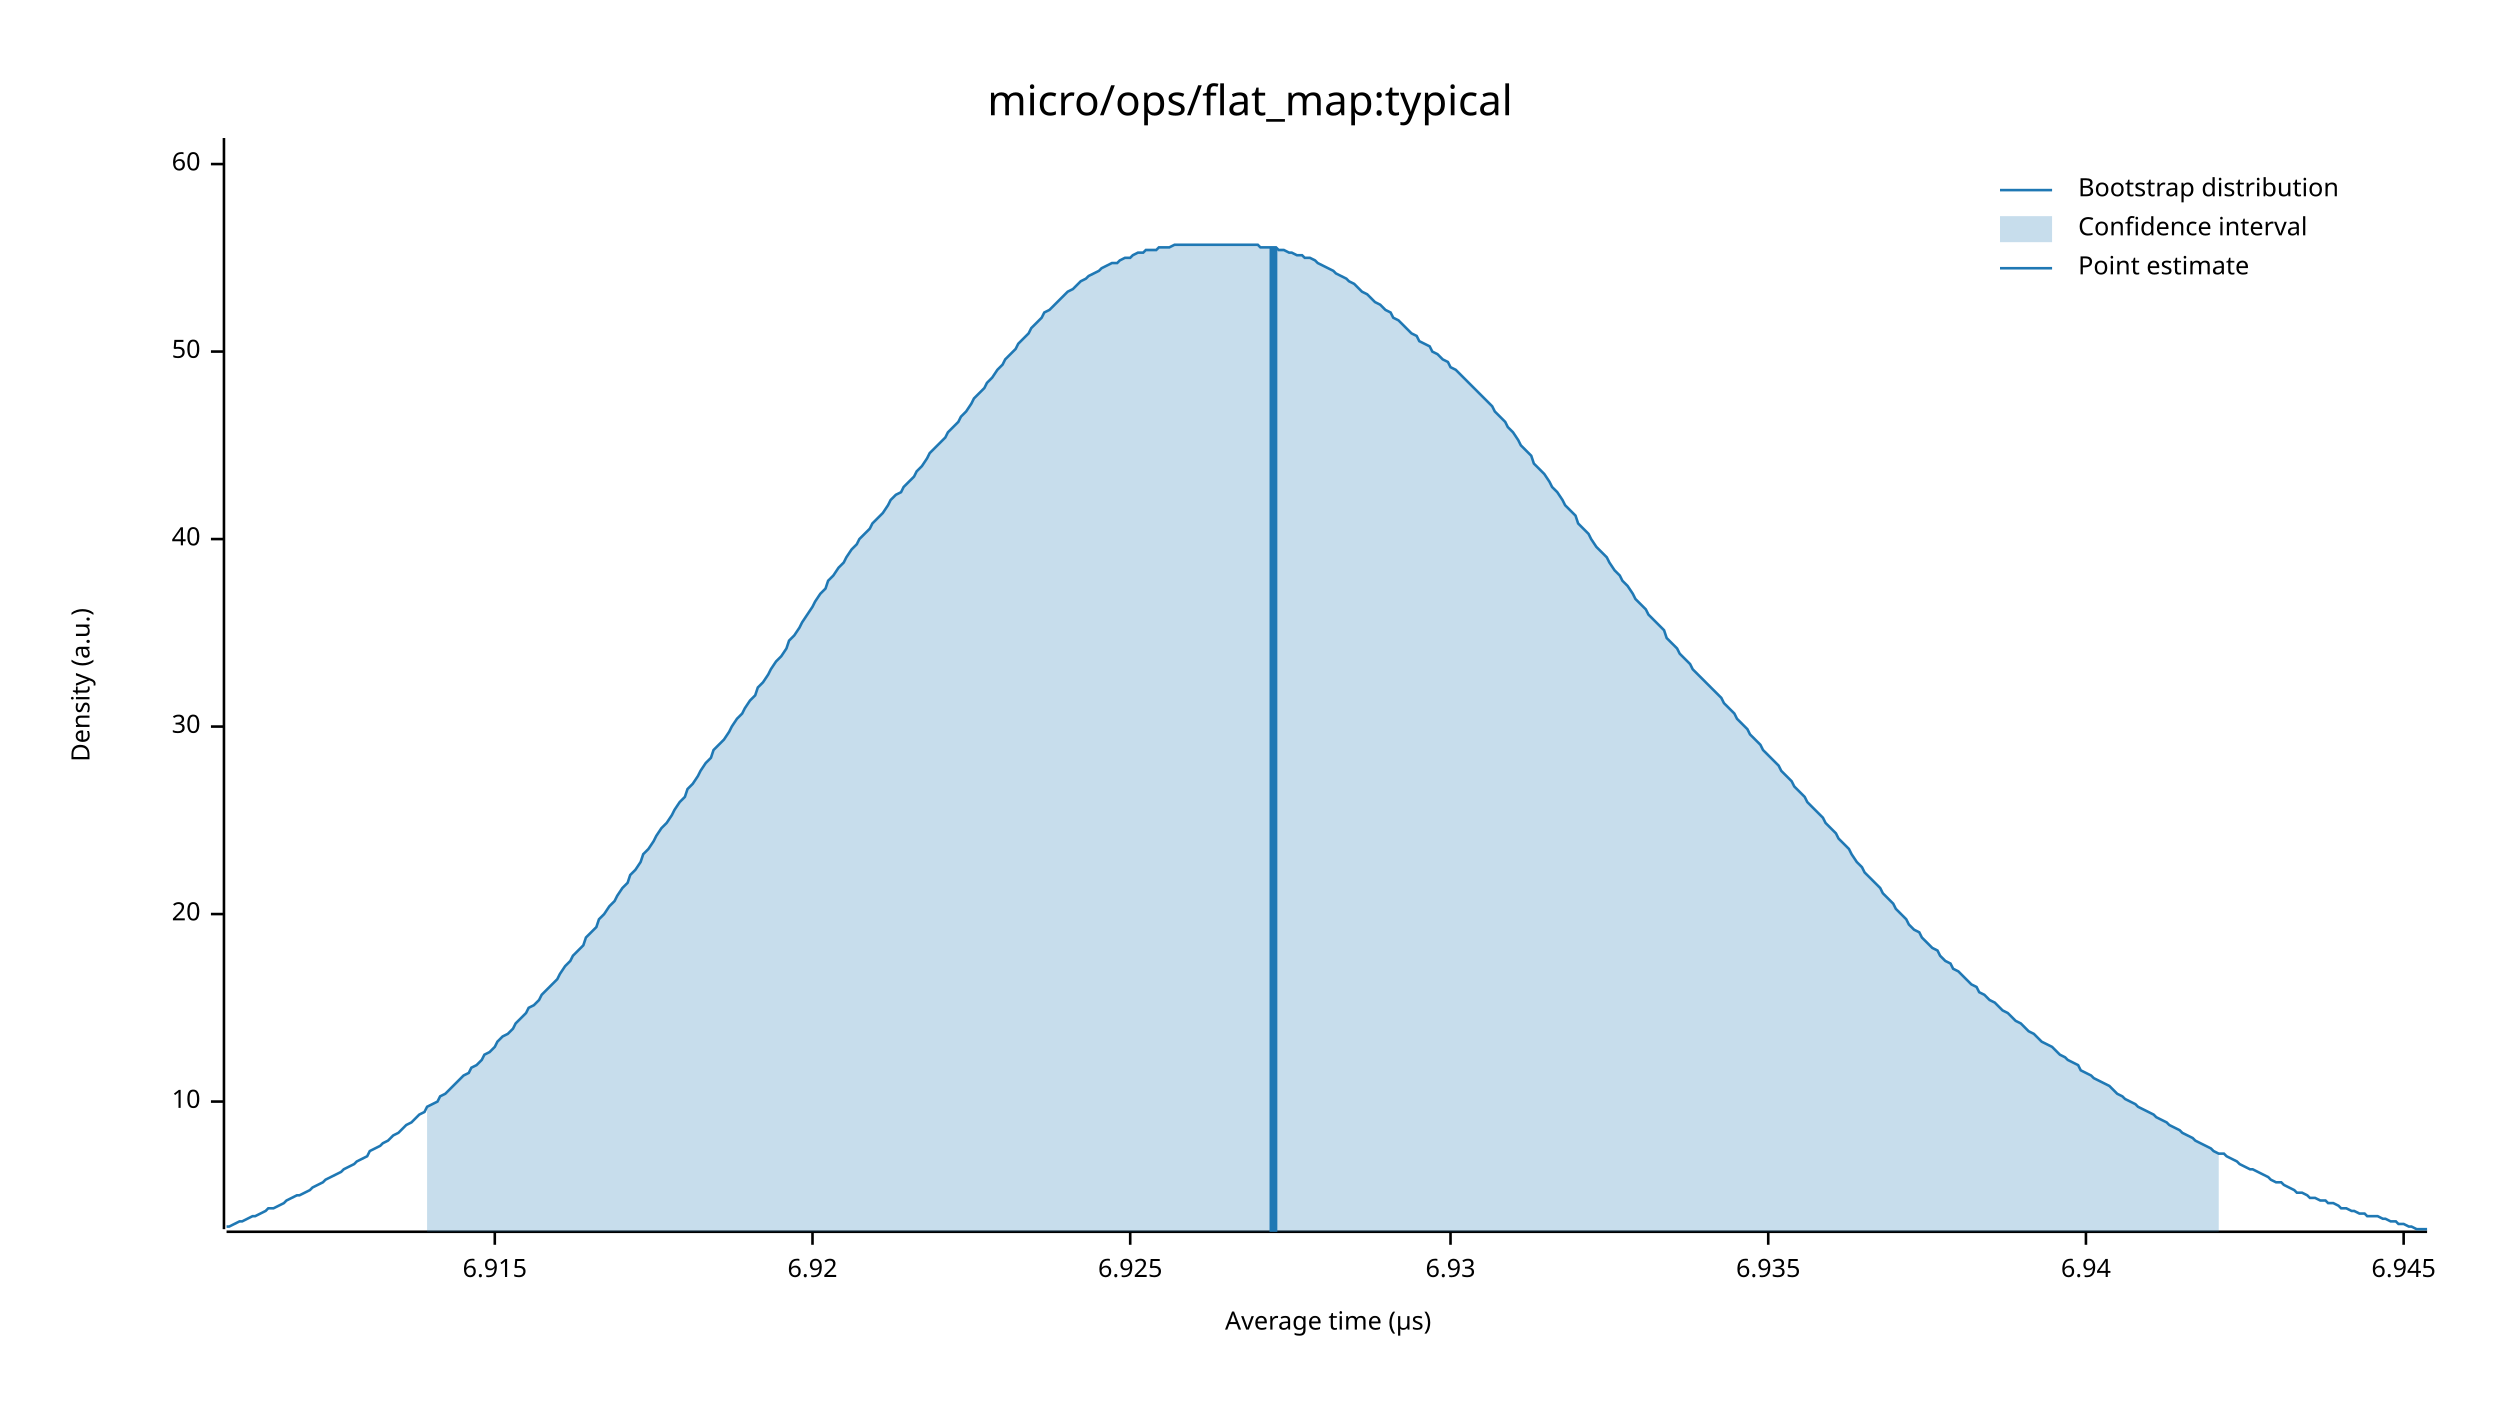
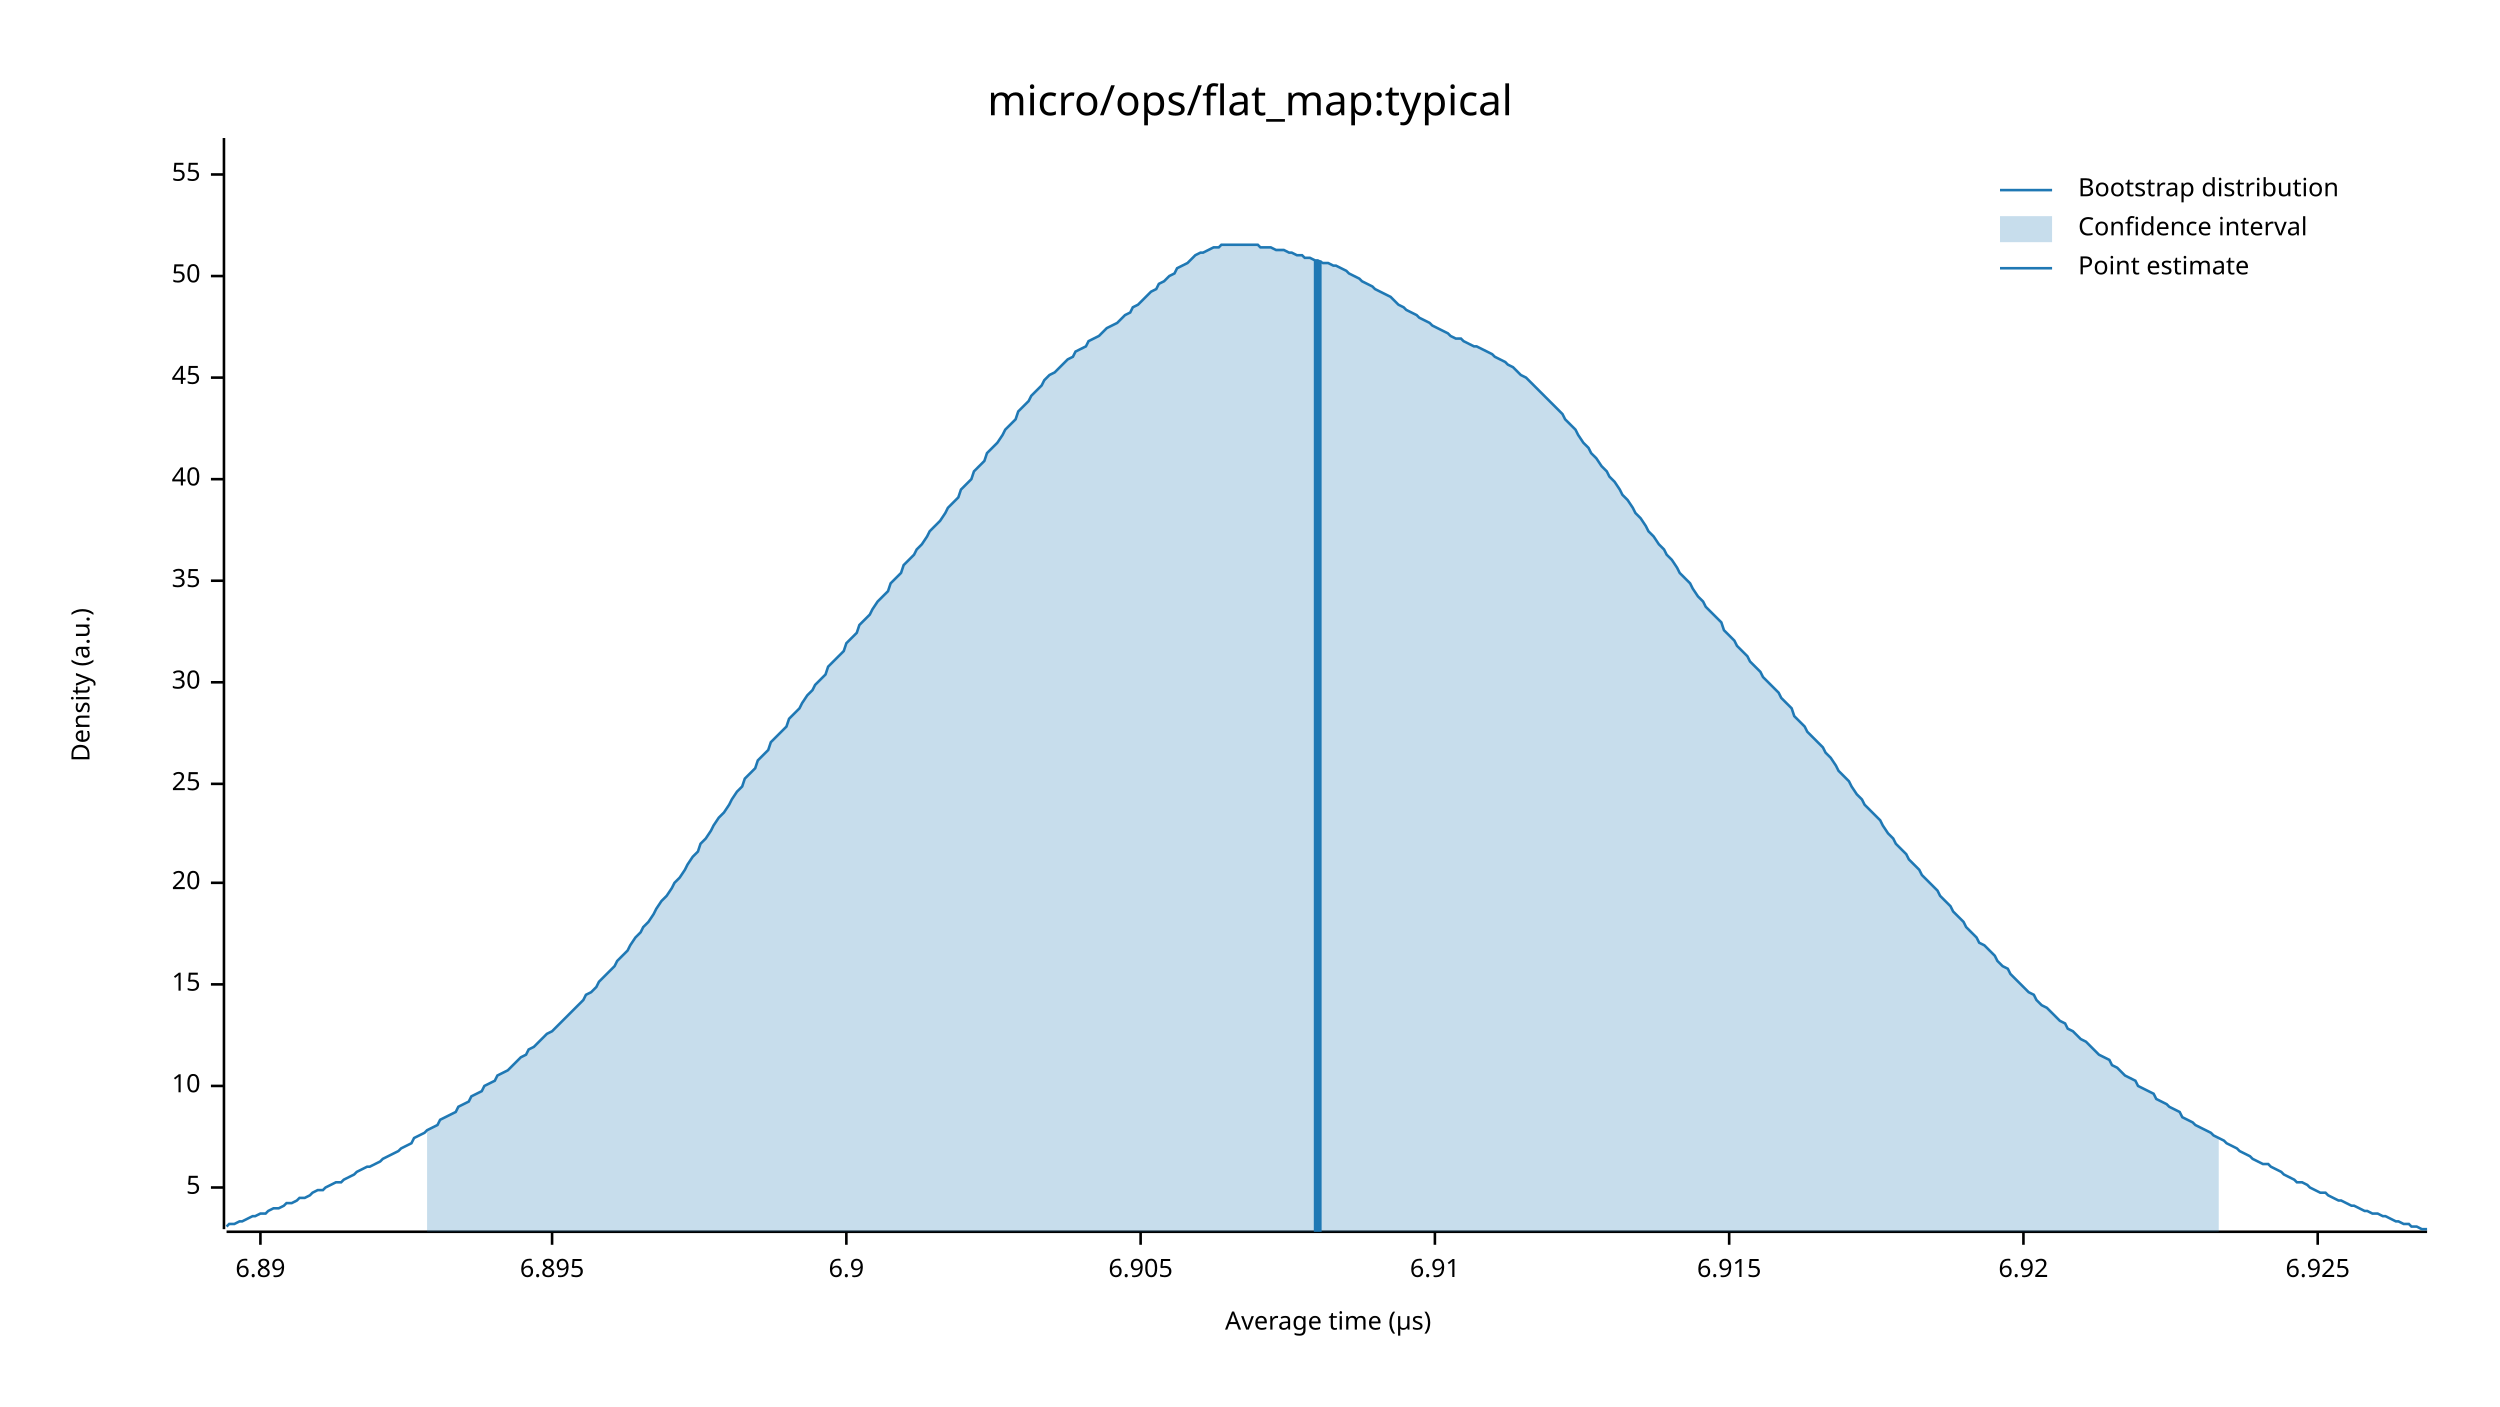
<svg xmlns="http://www.w3.org/2000/svg" width="960" height="540" viewBox="0 0 960 540">
  <text x="480" y="32" dy="0.76em" text-anchor="middle" font-family="sans-serif" font-size="16.129" opacity="1" fill="#000000">
micro/ops/flat_map:typical
</text>
  <text x="27" y="263" dy="0.76em" text-anchor="middle" font-family="sans-serif" font-size="9.677" opacity="1" fill="#000000" transform="rotate(270, 27, 263)">
Density (a.u.)
</text>
  <text x="510" y="513" dy="-0.5ex" text-anchor="middle" font-family="sans-serif" font-size="9.677" opacity="1" fill="#000000">
Average time (µs)
</text>
  <polyline fill="none" opacity="1" stroke="#000000" stroke-width="1" points="86,53 86,472 " />
-   <text x="77" y="423" dy="0.5ex" text-anchor="end" font-family="sans-serif" font-size="9.677" opacity="1" fill="#000000">
+   <text x="77" y="456" dy="0.5ex" text-anchor="end" font-family="sans-serif" font-size="9.677" opacity="1" fill="#000000">
+ 5
+ </text>
+   <polyline fill="none" opacity="1" stroke="#000000" stroke-width="1" points="81,456 86,456 " />
+   <text x="77" y="417" dy="0.5ex" text-anchor="end" font-family="sans-serif" font-size="9.677" opacity="1" fill="#000000">
10
</text>
-   <polyline fill="none" opacity="1" stroke="#000000" stroke-width="1" points="81,423 86,423 " />
-   <text x="77" y="351" dy="0.5ex" text-anchor="end" font-family="sans-serif" font-size="9.677" opacity="1" fill="#000000">
+   <polyline fill="none" opacity="1" stroke="#000000" stroke-width="1" points="81,417 86,417 " />
+   <text x="77" y="378" dy="0.5ex" text-anchor="end" font-family="sans-serif" font-size="9.677" opacity="1" fill="#000000">
+ 15
+ </text>
+   <polyline fill="none" opacity="1" stroke="#000000" stroke-width="1" points="81,378 86,378 " />
+   <text x="77" y="339" dy="0.5ex" text-anchor="end" font-family="sans-serif" font-size="9.677" opacity="1" fill="#000000">
20
</text>
-   <polyline fill="none" opacity="1" stroke="#000000" stroke-width="1" points="81,351 86,351 " />
-   <text x="77" y="279" dy="0.5ex" text-anchor="end" font-family="sans-serif" font-size="9.677" opacity="1" fill="#000000">
+   <polyline fill="none" opacity="1" stroke="#000000" stroke-width="1" points="81,339 86,339 " />
+   <text x="77" y="301" dy="0.5ex" text-anchor="end" font-family="sans-serif" font-size="9.677" opacity="1" fill="#000000">
+ 25
+ </text>
+   <polyline fill="none" opacity="1" stroke="#000000" stroke-width="1" points="81,301 86,301 " />
+   <text x="77" y="262" dy="0.5ex" text-anchor="end" font-family="sans-serif" font-size="9.677" opacity="1" fill="#000000">
30
</text>
-   <polyline fill="none" opacity="1" stroke="#000000" stroke-width="1" points="81,279 86,279 " />
-   <text x="77" y="207" dy="0.5ex" text-anchor="end" font-family="sans-serif" font-size="9.677" opacity="1" fill="#000000">
+   <polyline fill="none" opacity="1" stroke="#000000" stroke-width="1" points="81,262 86,262 " />
+   <text x="77" y="223" dy="0.5ex" text-anchor="end" font-family="sans-serif" font-size="9.677" opacity="1" fill="#000000">
+ 35
+ </text>
+   <polyline fill="none" opacity="1" stroke="#000000" stroke-width="1" points="81,223 86,223 " />
+   <text x="77" y="184" dy="0.5ex" text-anchor="end" font-family="sans-serif" font-size="9.677" opacity="1" fill="#000000">
40
</text>
-   <polyline fill="none" opacity="1" stroke="#000000" stroke-width="1" points="81,207 86,207 " />
-   <text x="77" y="135" dy="0.5ex" text-anchor="end" font-family="sans-serif" font-size="9.677" opacity="1" fill="#000000">
+   <polyline fill="none" opacity="1" stroke="#000000" stroke-width="1" points="81,184 86,184 " />
+   <text x="77" y="145" dy="0.5ex" text-anchor="end" font-family="sans-serif" font-size="9.677" opacity="1" fill="#000000">
+ 45
+ </text>
+   <polyline fill="none" opacity="1" stroke="#000000" stroke-width="1" points="81,145 86,145 " />
+   <text x="77" y="106" dy="0.5ex" text-anchor="end" font-family="sans-serif" font-size="9.677" opacity="1" fill="#000000">
50
</text>
-   <polyline fill="none" opacity="1" stroke="#000000" stroke-width="1" points="81,135 86,135 " />
-   <text x="77" y="63" dy="0.5ex" text-anchor="end" font-family="sans-serif" font-size="9.677" opacity="1" fill="#000000">
- 60
+   <polyline fill="none" opacity="1" stroke="#000000" stroke-width="1" points="81,106 86,106 " />
+   <text x="77" y="67" dy="0.5ex" text-anchor="end" font-family="sans-serif" font-size="9.677" opacity="1" fill="#000000">
+ 55
</text>
-   <polyline fill="none" opacity="1" stroke="#000000" stroke-width="1" points="81,63 86,63 " />
+   <polyline fill="none" opacity="1" stroke="#000000" stroke-width="1" points="81,67 86,67 " />
  <polyline fill="none" opacity="1" stroke="#000000" stroke-width="1" points="87,473 932,473 " />
-   <text x="190" y="483" dy="0.76em" text-anchor="middle" font-family="sans-serif" font-size="9.677" opacity="1" fill="#000000">
+   <text x="100" y="483" dy="0.76em" text-anchor="middle" font-family="sans-serif" font-size="9.677" opacity="1" fill="#000000">
+ 6.89
+ </text>
+   <polyline fill="none" opacity="1" stroke="#000000" stroke-width="1" points="100,473 100,478 " />
+   <text x="212" y="483" dy="0.76em" text-anchor="middle" font-family="sans-serif" font-size="9.677" opacity="1" fill="#000000">
+ 6.895
+ </text>
+   <polyline fill="none" opacity="1" stroke="#000000" stroke-width="1" points="212,473 212,478 " />
+   <text x="325" y="483" dy="0.76em" text-anchor="middle" font-family="sans-serif" font-size="9.677" opacity="1" fill="#000000">
+ 6.9
+ </text>
+   <polyline fill="none" opacity="1" stroke="#000000" stroke-width="1" points="325,473 325,478 " />
+   <text x="438" y="483" dy="0.76em" text-anchor="middle" font-family="sans-serif" font-size="9.677" opacity="1" fill="#000000">
+ 6.905
+ </text>
+   <polyline fill="none" opacity="1" stroke="#000000" stroke-width="1" points="438,473 438,478 " />
+   <text x="551" y="483" dy="0.76em" text-anchor="middle" font-family="sans-serif" font-size="9.677" opacity="1" fill="#000000">
+ 6.91
+ </text>
+   <polyline fill="none" opacity="1" stroke="#000000" stroke-width="1" points="551,473 551,478 " />
+   <text x="664" y="483" dy="0.76em" text-anchor="middle" font-family="sans-serif" font-size="9.677" opacity="1" fill="#000000">
6.915
</text>
-   <polyline fill="none" opacity="1" stroke="#000000" stroke-width="1" points="190,473 190,478 " />
-   <text x="312" y="483" dy="0.76em" text-anchor="middle" font-family="sans-serif" font-size="9.677" opacity="1" fill="#000000">
+   <polyline fill="none" opacity="1" stroke="#000000" stroke-width="1" points="664,473 664,478 " />
+   <text x="777" y="483" dy="0.76em" text-anchor="middle" font-family="sans-serif" font-size="9.677" opacity="1" fill="#000000">
6.92
</text>
-   <polyline fill="none" opacity="1" stroke="#000000" stroke-width="1" points="312,473 312,478 " />
-   <text x="434" y="483" dy="0.76em" text-anchor="middle" font-family="sans-serif" font-size="9.677" opacity="1" fill="#000000">
+   <polyline fill="none" opacity="1" stroke="#000000" stroke-width="1" points="777,473 777,478 " />
+   <text x="890" y="483" dy="0.76em" text-anchor="middle" font-family="sans-serif" font-size="9.677" opacity="1" fill="#000000">
6.925
</text>
-   <polyline fill="none" opacity="1" stroke="#000000" stroke-width="1" points="434,473 434,478 " />
-   <text x="557" y="483" dy="0.76em" text-anchor="middle" font-family="sans-serif" font-size="9.677" opacity="1" fill="#000000">
- 6.93
- </text>
-   <polyline fill="none" opacity="1" stroke="#000000" stroke-width="1" points="557,473 557,478 " />
-   <text x="679" y="483" dy="0.76em" text-anchor="middle" font-family="sans-serif" font-size="9.677" opacity="1" fill="#000000">
- 6.935
- </text>
-   <polyline fill="none" opacity="1" stroke="#000000" stroke-width="1" points="679,473 679,478 " />
-   <text x="801" y="483" dy="0.76em" text-anchor="middle" font-family="sans-serif" font-size="9.677" opacity="1" fill="#000000">
- 6.94
- </text>
-   <polyline fill="none" opacity="1" stroke="#000000" stroke-width="1" points="801,473 801,478 " />
-   <text x="923" y="483" dy="0.76em" text-anchor="middle" font-family="sans-serif" font-size="9.677" opacity="1" fill="#000000">
- 6.945
- </text>
-   <polyline fill="none" opacity="1" stroke="#000000" stroke-width="1" points="923,473 923,478 " />
-   <polyline fill="none" opacity="1" stroke="#1F78B4" stroke-width="1" points="87,471 88,471 90,470 92,469 93,469 95,468 97,467 98,467 100,466 102,465 103,464 105,464 107,463 109,462 110,461 112,460 114,459 115,459 117,458 119,457 120,456 122,455 124,454 125,453 127,452 129,451 131,450 132,449 134,448 136,447 137,446 139,445 141,444 142,442 144,441 146,440 147,439 149,438 151,436 153,435 154,434 156,432 158,431 159,430 161,428 163,427 164,425 166,424 168,423 169,421 171,420 173,418 175,416 176,415 178,413 180,412 181,410 183,409 185,407 186,405 188,404 190,402 191,400 193,398 195,397 197,395 198,393 200,391 202,389 203,387 205,386 207,384 208,382 210,380 212,378 214,376 215,374 217,371 219,369 220,367 222,365 224,363 225,360 227,358 229,356 230,353 232,351 234,348 236,346 237,344 239,341 241,339 242,336 244,334 246,331 247,328 249,326 251,323 252,321 254,318 256,316 258,313 259,311 261,308 263,306 264,303 266,301 268,298 269,296 271,293 273,291 274,288 276,286 278,284 280,281 281,279 283,276 285,274 286,272 288,269 290,267 291,264 293,262 295,259 296,257 298,254 300,252 302,249 303,246 305,244 307,241 308,239 310,236 312,233 313,231 315,228 317,226 318,223 320,221 322,218 324,216 325,214 327,211 329,209 330,207 332,205 334,203 335,201 337,199 339,197 341,194 342,192 344,190 346,189 347,187 349,185 351,183 352,181 354,179 356,176 357,174 359,172 361,170 363,168 364,166 366,164 368,162 369,160 371,158 373,155 374,153 376,151 378,149 379,147 381,145 383,142 385,140 386,138 388,136 390,134 391,132 393,130 395,128 396,126 398,124 400,122 401,120 403,119 405,117 407,115 408,114 410,112 412,111 413,110 415,108 417,107 418,106 420,105 422,104 423,103 425,102 427,101 429,101 430,100 432,99 434,99 435,98 437,97 439,97 440,96 442,96 444,96 445,95 447,95 449,95 451,94 452,94 454,94 456,94 457,94 459,94 461,94 462,94 464,94 466,94 468,94 469,94 471,94 473,94 474,94 476,94 478,94 479,94 481,94 483,94 484,95 486,95 488,95 490,95 491,96 493,96 495,97 496,97 498,98 500,98 501,99 503,99 505,100 506,101 508,102 510,103 512,104 513,105 515,106 517,107 518,108 520,109 522,111 523,112 525,113 527,115 528,116 530,117 532,119 534,120 535,122 537,123 539,125 540,126 542,128 544,129 545,131 547,132 549,133 550,135 552,136 554,138 556,139 557,141 559,142 561,144 562,145 564,147 566,149 567,150 569,152 571,154 573,156 574,158 576,160 578,162 579,164 581,166 583,169 584,171 586,173 588,175 589,178 591,180 593,182 595,185 596,187 598,189 600,192 601,194 603,196 605,198 606,201 608,203 610,205 611,207 613,210 615,212 617,214 618,216 620,219 622,221 623,223 625,225 627,228 628,230 630,232 632,234 633,236 635,238 637,240 639,242 640,245 642,247 644,249 645,251 647,253 649,255 650,257 652,259 654,261 655,262 657,264 659,266 661,268 662,270 664,272 666,274 667,276 669,278 671,280 672,282 674,284 676,286 677,288 679,290 681,292 683,294 684,296 686,298 688,300 689,302 691,304 693,306 694,308 696,310 698,312 700,314 701,316 703,318 705,320 706,322 708,324 710,326 711,328 713,331 715,333 716,335 718,337 720,339 722,341 723,343 725,345 727,347 728,349 730,351 732,353 733,355 735,357 737,358 738,360 740,362 742,364 744,365 745,367 747,369 749,370 750,372 752,373 754,375 755,376 757,378 759,379 760,381 762,382 764,384 766,385 767,386 769,388 771,389 772,390 774,392 776,393 777,394 779,396 781,397 782,398 784,400 786,401 788,402 789,403 791,405 793,406 794,407 796,408 798,409 799,411 801,412 803,413 804,414 806,415 808,416 810,417 811,418 813,420 815,421 816,422 818,423 820,424 821,425 823,426 825,427 827,428 828,429 830,430 832,431 833,432 835,433 837,434 838,435 840,436 842,437 843,438 845,439 847,440 849,441 850,442 852,443 854,443 855,444 857,445 859,446 860,447 862,448 864,449 865,449 867,450 869,451 871,452 872,453 874,454 876,454 877,455 879,456 881,457 882,458 884,458 886,459 887,460 889,460 891,461 893,461 894,462 896,462 898,463 899,464 901,464 903,465 904,465 906,466 908,466 909,467 911,467 913,467 915,468 916,468 918,469 920,469 921,470 923,470 925,471 926,471 928,472 930,472 932,472 " />
-   <polygon opacity="0.25" fill="#1F78B4" points="164,425 166,424 168,423 169,421 171,420 173,418 175,416 176,415 178,413 180,412 181,410 183,409 185,407 186,405 188,404 190,402 191,400 193,398 195,397 197,395 198,393 200,391 202,389 203,387 205,386 207,384 208,382 210,380 212,378 214,376 215,374 217,371 219,369 220,367 222,365 224,363 225,360 227,358 229,356 230,353 232,351 234,348 236,346 237,344 239,341 241,339 242,336 244,334 246,331 247,328 249,326 251,323 252,321 254,318 256,316 258,313 259,311 261,308 263,306 264,303 266,301 268,298 269,296 271,293 273,291 274,288 276,286 278,284 280,281 281,279 283,276 285,274 286,272 288,269 290,267 291,264 293,262 295,259 296,257 298,254 300,252 302,249 303,246 305,244 307,241 308,239 310,236 312,233 313,231 315,228 317,226 318,223 320,221 322,218 324,216 325,214 327,211 329,209 330,207 332,205 334,203 335,201 337,199 339,197 341,194 342,192 344,190 346,189 347,187 349,185 351,183 352,181 354,179 356,176 357,174 359,172 361,170 363,168 364,166 366,164 368,162 369,160 371,158 373,155 374,153 376,151 378,149 379,147 381,145 383,142 385,140 386,138 388,136 390,134 391,132 393,130 395,128 396,126 398,124 400,122 401,120 403,119 405,117 407,115 408,114 410,112 412,111 413,110 415,108 417,107 418,106 420,105 422,104 423,103 425,102 427,101 429,101 430,100 432,99 434,99 435,98 437,97 439,97 440,96 442,96 444,96 445,95 447,95 449,95 451,94 452,94 454,94 456,94 457,94 459,94 461,94 462,94 464,94 466,94 468,94 469,94 471,94 473,94 474,94 476,94 478,94 479,94 481,94 483,94 484,95 486,95 488,95 490,95 491,96 493,96 495,97 496,97 498,98 500,98 501,99 503,99 505,100 506,101 508,102 510,103 512,104 513,105 515,106 517,107 518,108 520,109 522,111 523,112 525,113 527,115 528,116 530,117 532,119 534,120 535,122 537,123 539,125 540,126 542,128 544,129 545,131 547,132 549,133 550,135 552,136 554,138 556,139 557,141 559,142 561,144 562,145 564,147 566,149 567,150 569,152 571,154 573,156 574,158 576,160 578,162 579,164 581,166 583,169 584,171 586,173 588,175 589,178 591,180 593,182 595,185 596,187 598,189 600,192 601,194 603,196 605,198 606,201 608,203 610,205 611,207 613,210 615,212 617,214 618,216 620,219 622,221 623,223 625,225 627,228 628,230 630,232 632,234 633,236 635,238 637,240 639,242 640,245 642,247 644,249 645,251 647,253 649,255 650,257 652,259 654,261 655,262 657,264 659,266 661,268 662,270 664,272 666,274 667,276 669,278 671,280 672,282 674,284 676,286 677,288 679,290 681,292 683,294 684,296 686,298 688,300 689,302 691,304 693,306 694,308 696,310 698,312 700,314 701,316 703,318 705,320 706,322 708,324 710,326 711,328 713,331 715,333 716,335 718,337 720,339 722,341 723,343 725,345 727,347 728,349 730,351 732,353 733,355 735,357 737,358 738,360 740,362 742,364 744,365 745,367 747,369 749,370 750,372 752,373 754,375 755,376 757,378 759,379 760,381 762,382 764,384 766,385 767,386 769,388 771,389 772,390 774,392 776,393 777,394 779,396 781,397 782,398 784,400 786,401 788,402 789,403 791,405 793,406 794,407 796,408 798,409 799,411 801,412 803,413 804,414 806,415 808,416 810,417 811,418 813,420 815,421 816,422 818,423 820,424 821,425 823,426 825,427 827,428 828,429 830,430 832,431 833,432 835,433 837,434 838,435 840,436 842,437 843,438 845,439 847,440 849,441 850,442 852,443 852,473 164,473 " />
-   <polyline fill="none" opacity="1" stroke="#1F78B4" stroke-width="3" points="489,473 489,95 " />
+   <polyline fill="none" opacity="1" stroke="#000000" stroke-width="1" points="890,473 890,478 " />
+   <polyline fill="none" opacity="1" stroke="#1F78B4" stroke-width="1" points="87,471 88,470 90,470 92,469 93,469 95,468 97,467 98,467 100,466 102,466 103,465 105,464 107,464 109,463 110,462 112,462 114,461 115,460 117,460 119,459 120,458 122,457 124,457 125,456 127,455 129,454 131,454 132,453 134,452 136,451 137,450 139,449 141,448 142,448 144,447 146,446 147,445 149,444 151,443 153,442 154,441 156,440 158,439 159,437 161,436 163,435 164,434 166,433 168,432 169,430 171,429 173,428 175,427 176,425 178,424 180,423 181,421 183,420 185,419 186,417 188,416 190,415 191,413 193,412 195,411 197,409 198,408 200,406 202,405 203,403 205,402 207,400 208,399 210,397 212,396 214,394 215,393 217,391 219,389 220,388 222,386 224,384 225,382 227,381 229,379 230,377 232,375 234,373 236,371 237,369 239,367 241,365 242,363 244,360 246,358 247,356 249,354 251,351 252,349 254,346 256,344 258,341 259,339 261,337 263,334 264,332 266,329 268,327 269,324 271,322 273,319 274,317 276,314 278,312 280,309 281,307 283,304 285,302 286,299 288,297 290,295 291,292 293,290 295,288 296,285 298,283 300,281 302,279 303,276 305,274 307,272 308,270 310,267 312,265 313,263 315,261 317,259 318,256 320,254 322,252 324,250 325,247 327,245 329,243 330,240 332,238 334,236 335,234 337,231 339,229 341,227 342,224 344,222 346,220 347,217 349,215 351,213 352,211 354,209 356,206 357,204 359,202 361,200 363,197 364,195 366,193 368,191 369,188 371,186 373,184 374,181 376,179 378,177 379,174 381,172 383,170 385,167 386,165 388,163 390,161 391,158 393,156 395,154 396,152 398,150 400,148 401,146 403,144 405,143 407,141 408,140 410,138 412,137 413,135 415,134 417,133 418,131 420,130 422,129 423,128 425,126 427,125 429,124 430,123 432,121 434,120 435,118 437,117 439,115 440,114 442,112 444,111 445,109 447,108 449,106 451,105 452,103 454,102 456,101 457,100 459,98 461,97 462,97 464,96 466,95 468,95 469,94 471,94 473,94 474,94 476,94 478,94 479,94 481,94 483,94 484,95 486,95 488,95 490,96 491,96 493,96 495,97 496,97 498,98 500,98 501,99 503,99 505,100 506,100 508,101 510,101 512,102 513,102 515,103 517,104 518,105 520,106 522,107 523,108 525,109 527,110 528,111 530,112 532,113 534,114 535,115 537,117 539,118 540,119 542,120 544,121 545,122 547,123 549,124 550,125 552,126 554,127 556,128 557,129 559,130 561,130 562,131 564,132 566,133 567,133 569,134 571,135 573,136 574,137 576,138 578,139 579,140 581,141 583,143 584,144 586,145 588,147 589,148 591,150 593,152 595,154 596,155 598,157 600,159 601,161 603,163 605,165 606,167 608,170 610,172 611,174 613,176 615,179 617,181 618,183 620,185 622,188 623,190 625,192 627,195 628,197 630,199 632,202 633,204 635,206 637,209 639,211 640,213 642,215 644,218 645,220 647,222 649,224 650,226 652,229 654,231 655,233 657,235 659,237 661,239 662,242 664,244 666,246 667,248 669,250 671,252 672,254 674,256 676,258 677,260 679,262 681,264 683,266 684,268 686,270 688,272 689,275 691,277 693,279 694,281 696,283 698,285 700,287 701,289 703,291 705,294 706,296 708,298 710,300 711,302 713,305 715,307 716,309 718,311 720,313 722,315 723,317 725,320 727,322 728,324 730,326 732,328 733,330 735,332 737,334 738,336 740,338 742,340 744,342 745,344 747,346 749,348 750,350 752,352 754,354 755,356 757,358 759,360 760,362 762,363 764,365 766,367 767,369 769,371 771,372 772,374 774,376 776,378 777,379 779,381 781,382 782,384 784,386 786,387 788,389 789,390 791,392 793,393 794,395 796,396 798,398 799,399 801,400 803,402 804,403 806,405 808,406 810,407 811,409 813,410 815,412 816,413 818,414 820,415 821,417 823,418 825,419 827,420 828,422 830,423 832,424 833,425 835,426 837,427 838,429 840,430 842,431 843,432 845,433 847,434 849,435 850,436 852,437 854,438 855,439 857,440 859,441 860,442 862,443 864,444 865,445 867,446 869,447 871,447 872,448 874,449 876,450 877,451 879,452 881,453 882,454 884,454 886,455 887,456 889,457 891,458 893,458 894,459 896,460 898,461 899,461 901,462 903,463 904,463 906,464 908,465 909,465 911,466 913,466 915,467 916,467 918,468 920,469 921,469 923,470 925,470 926,471 928,471 930,472 932,472 " />
+   <polygon opacity="0.25" fill="#1F78B4" points="164,434 166,433 168,432 169,430 171,429 173,428 175,427 176,425 178,424 180,423 181,421 183,420 185,419 186,417 188,416 190,415 191,413 193,412 195,411 197,409 198,408 200,406 202,405 203,403 205,402 207,400 208,399 210,397 212,396 214,394 215,393 217,391 219,389 220,388 222,386 224,384 225,382 227,381 229,379 230,377 232,375 234,373 236,371 237,369 239,367 241,365 242,363 244,360 246,358 247,356 249,354 251,351 252,349 254,346 256,344 258,341 259,339 261,337 263,334 264,332 266,329 268,327 269,324 271,322 273,319 274,317 276,314 278,312 280,309 281,307 283,304 285,302 286,299 288,297 290,295 291,292 293,290 295,288 296,285 298,283 300,281 302,279 303,276 305,274 307,272 308,270 310,267 312,265 313,263 315,261 317,259 318,256 320,254 322,252 324,250 325,247 327,245 329,243 330,240 332,238 334,236 335,234 337,231 339,229 341,227 342,224 344,222 346,220 347,217 349,215 351,213 352,211 354,209 356,206 357,204 359,202 361,200 363,197 364,195 366,193 368,191 369,188 371,186 373,184 374,181 376,179 378,177 379,174 381,172 383,170 385,167 386,165 388,163 390,161 391,158 393,156 395,154 396,152 398,150 400,148 401,146 403,144 405,143 407,141 408,140 410,138 412,137 413,135 415,134 417,133 418,131 420,130 422,129 423,128 425,126 427,125 429,124 430,123 432,121 434,120 435,118 437,117 439,115 440,114 442,112 444,111 445,109 447,108 449,106 451,105 452,103 454,102 456,101 457,100 459,98 461,97 462,97 464,96 466,95 468,95 469,94 471,94 473,94 474,94 476,94 478,94 479,94 481,94 483,94 484,95 486,95 488,95 490,96 491,96 493,96 495,97 496,97 498,98 500,98 501,99 503,99 505,100 506,100 508,101 510,101 512,102 513,102 515,103 517,104 518,105 520,106 522,107 523,108 525,109 527,110 528,111 530,112 532,113 534,114 535,115 537,117 539,118 540,119 542,120 544,121 545,122 547,123 549,124 550,125 552,126 554,127 556,128 557,129 559,130 561,130 562,131 564,132 566,133 567,133 569,134 571,135 573,136 574,137 576,138 578,139 579,140 581,141 583,143 584,144 586,145 588,147 589,148 591,150 593,152 595,154 596,155 598,157 600,159 601,161 603,163 605,165 606,167 608,170 610,172 611,174 613,176 615,179 617,181 618,183 620,185 622,188 623,190 625,192 627,195 628,197 630,199 632,202 633,204 635,206 637,209 639,211 640,213 642,215 644,218 645,220 647,222 649,224 650,226 652,229 654,231 655,233 657,235 659,237 661,239 662,242 664,244 666,246 667,248 669,250 671,252 672,254 674,256 676,258 677,260 679,262 681,264 683,266 684,268 686,270 688,272 689,275 691,277 693,279 694,281 696,283 698,285 700,287 701,289 703,291 705,294 706,296 708,298 710,300 711,302 713,305 715,307 716,309 718,311 720,313 722,315 723,317 725,320 727,322 728,324 730,326 732,328 733,330 735,332 737,334 738,336 740,338 742,340 744,342 745,344 747,346 749,348 750,350 752,352 754,354 755,356 757,358 759,360 760,362 762,363 764,365 766,367 767,369 769,371 771,372 772,374 774,376 776,378 777,379 779,381 781,382 782,384 784,386 786,387 788,389 789,390 791,392 793,393 794,395 796,396 798,398 799,399 801,400 803,402 804,403 806,405 808,406 810,407 811,409 813,410 815,412 816,413 818,414 820,415 821,417 823,418 825,419 827,420 828,422 830,423 832,424 833,425 835,426 837,427 838,429 840,430 842,431 843,432 845,433 847,434 849,435 850,436 852,437 852,473 164,473 " />
+   <polyline fill="none" opacity="1" stroke="#1F78B4" stroke-width="3" points="506,473 506,100 " />
  <text x="798" y="68" dy="0.76em" text-anchor="start" font-family="sans-serif" font-size="9.677" opacity="1" fill="#000000">
Bootstrap distribution
</text>
  <text x="798" y="83" dy="0.76em" text-anchor="start" font-family="sans-serif" font-size="9.677" opacity="1" fill="#000000">
Confidence interval
</text>
  <text x="798" y="98" dy="0.76em" text-anchor="start" font-family="sans-serif" font-size="9.677" opacity="1" fill="#000000">
Point estimate
</text>
  <polyline fill="none" opacity="1" stroke="#1F78B4" stroke-width="1" points="768,73 788,73 " />
  <rect x="768" y="83" width="20" height="10" opacity="0.25" fill="#1F78B4" stroke="none" />
  <polyline fill="none" opacity="1" stroke="#1F78B4" stroke-width="1" points="768,103 788,103 " />
</svg>
